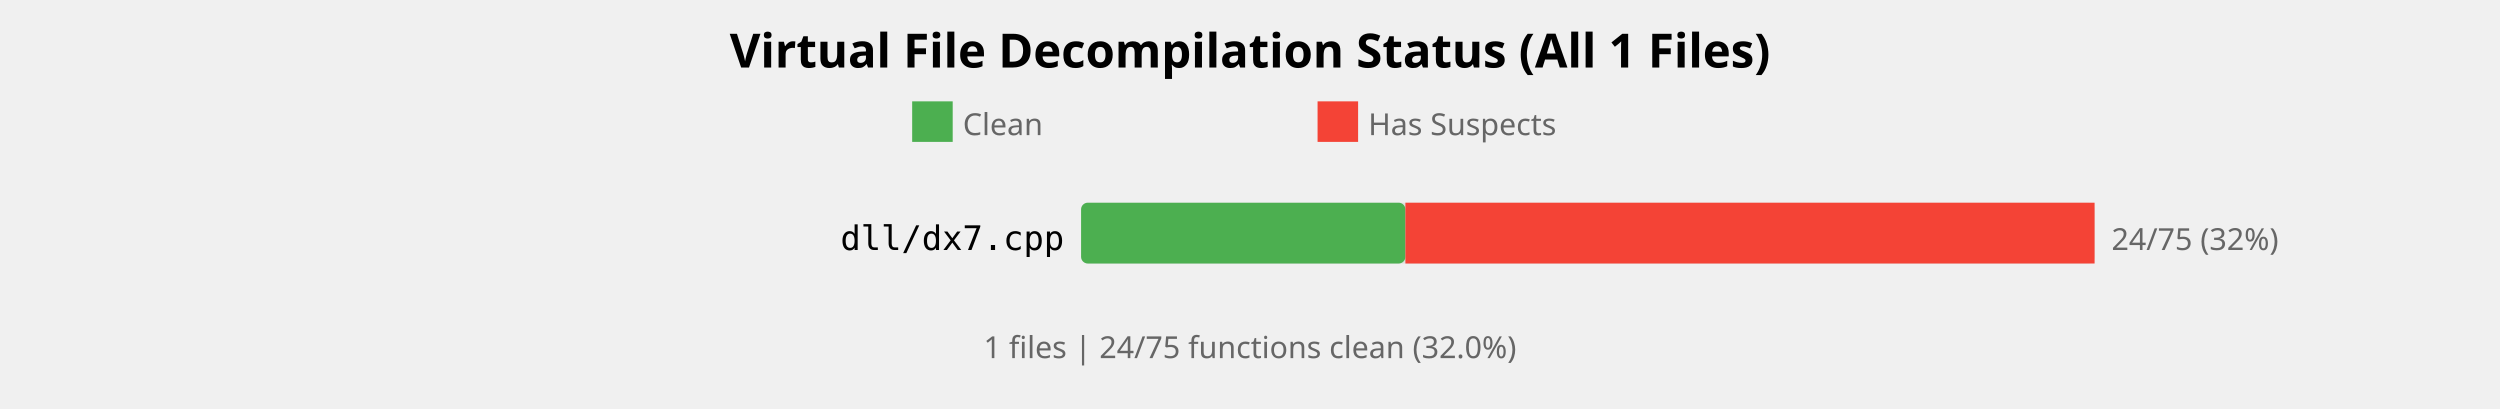
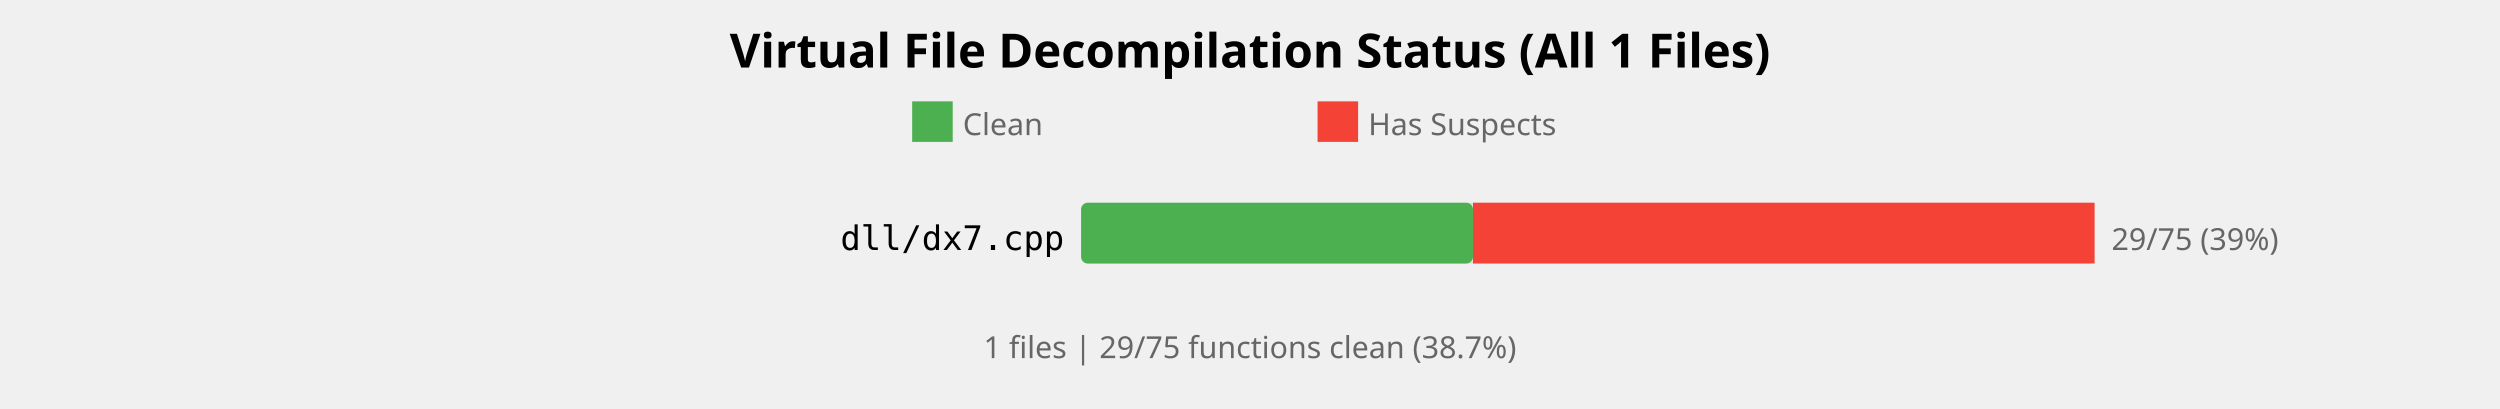
<svg xmlns="http://www.w3.org/2000/svg" width="740" height="121" viewBox="0 0 740 121">
  <style>
    .title { font: bold 14px sans-serif; }
    .label { font: 10px monospace; }
    .count { font: 9px sans-serif; fill: #666; }
  </style>
  <rect width="100%%" height="100%%" fill="white" />
  <text x="370" y="20" class="title" text-anchor="middle">Virtual File Decompilation Status (All 1 Files)</text>
  <rect x="270" y="30" width="12" height="12" fill="#4CAF50" />
  <text x="285" y="40" class="count">Clean</text>
  <rect x="390" y="30" width="12" height="12" fill="#F44336" />
  <text x="405" y="40" class="count">Has Suspects</text>
  <text x="315" y="74" class="label" text-anchor="end">dll/dx7.cpp</text>
  <rect x="320" y="60" width="300" height="18" fill="#E0E0E0" rx="2" />
-   <rect x="320" y="60" width="96" height="18" fill="#4CAF50" rx="2" />
-   <rect x="416" y="60" width="204" height="18" fill="#F44336" />
-   <text x="625" y="74" class="count">24/75 (32%)</text>
+   <rect x="320" y="60" width="116" height="18" fill="#4CAF50" rx="2" />
+   <rect x="436" y="60" width="184" height="18" fill="#F44336" />
+   <text x="625" y="74" class="count">29/75 (39%)</text>
  <text x="370" y="106" class="count" text-anchor="middle">
-     1 files | 24/75 functions clean (32.0%)
+     1 files | 29/75 functions clean (38.7%)
  </text>
</svg>
